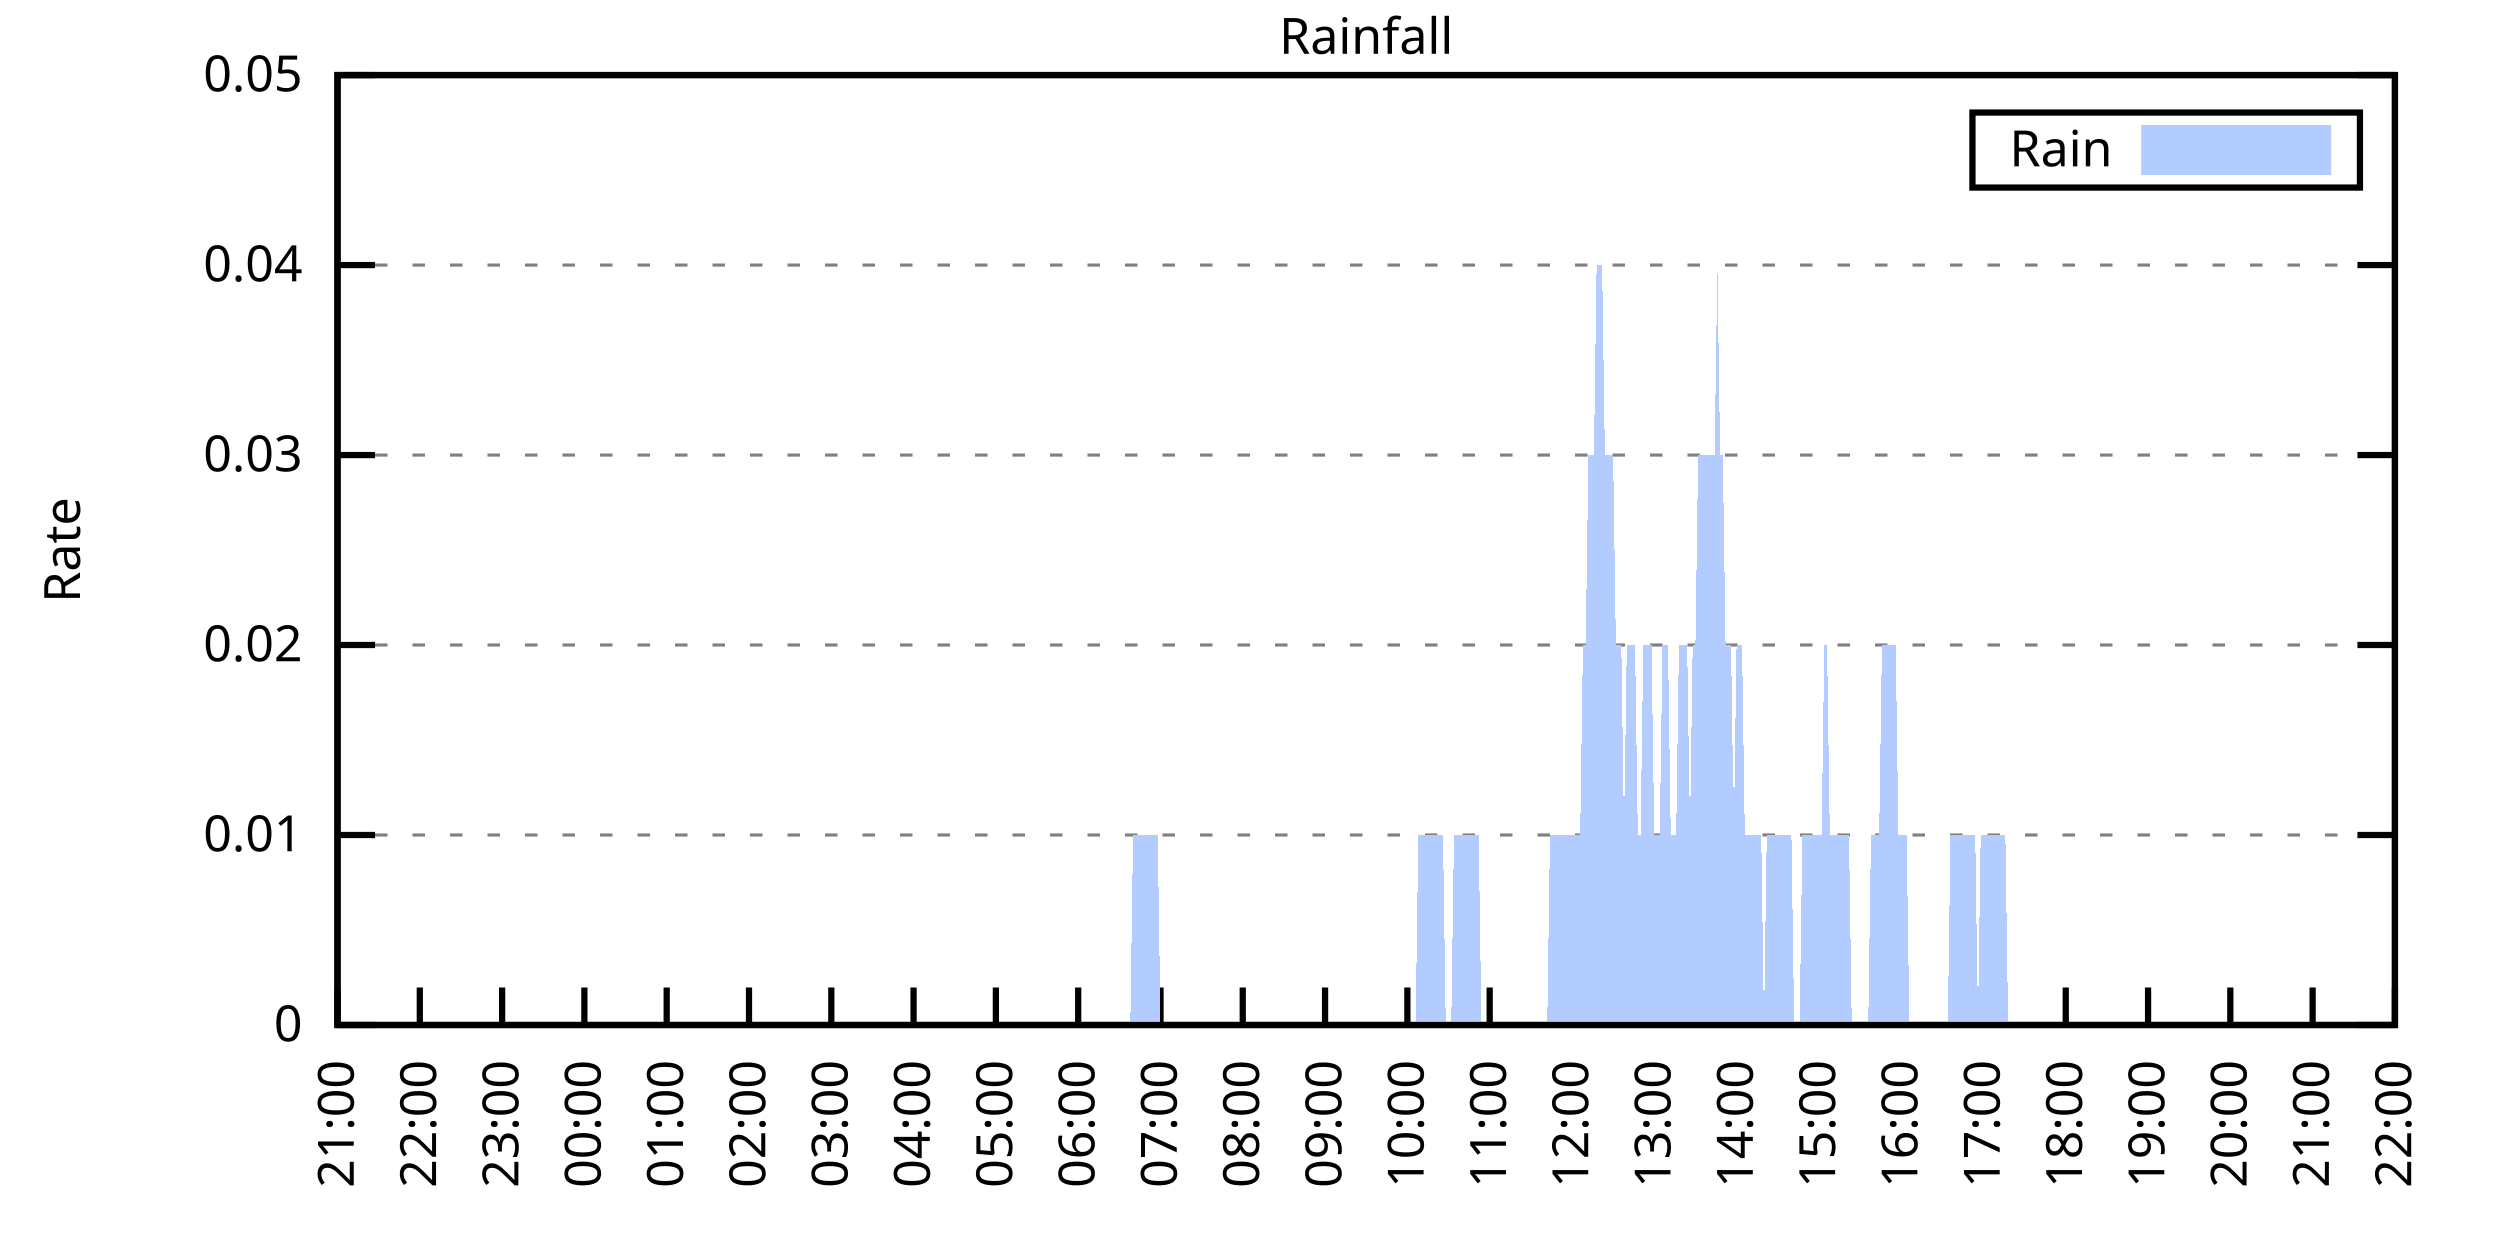
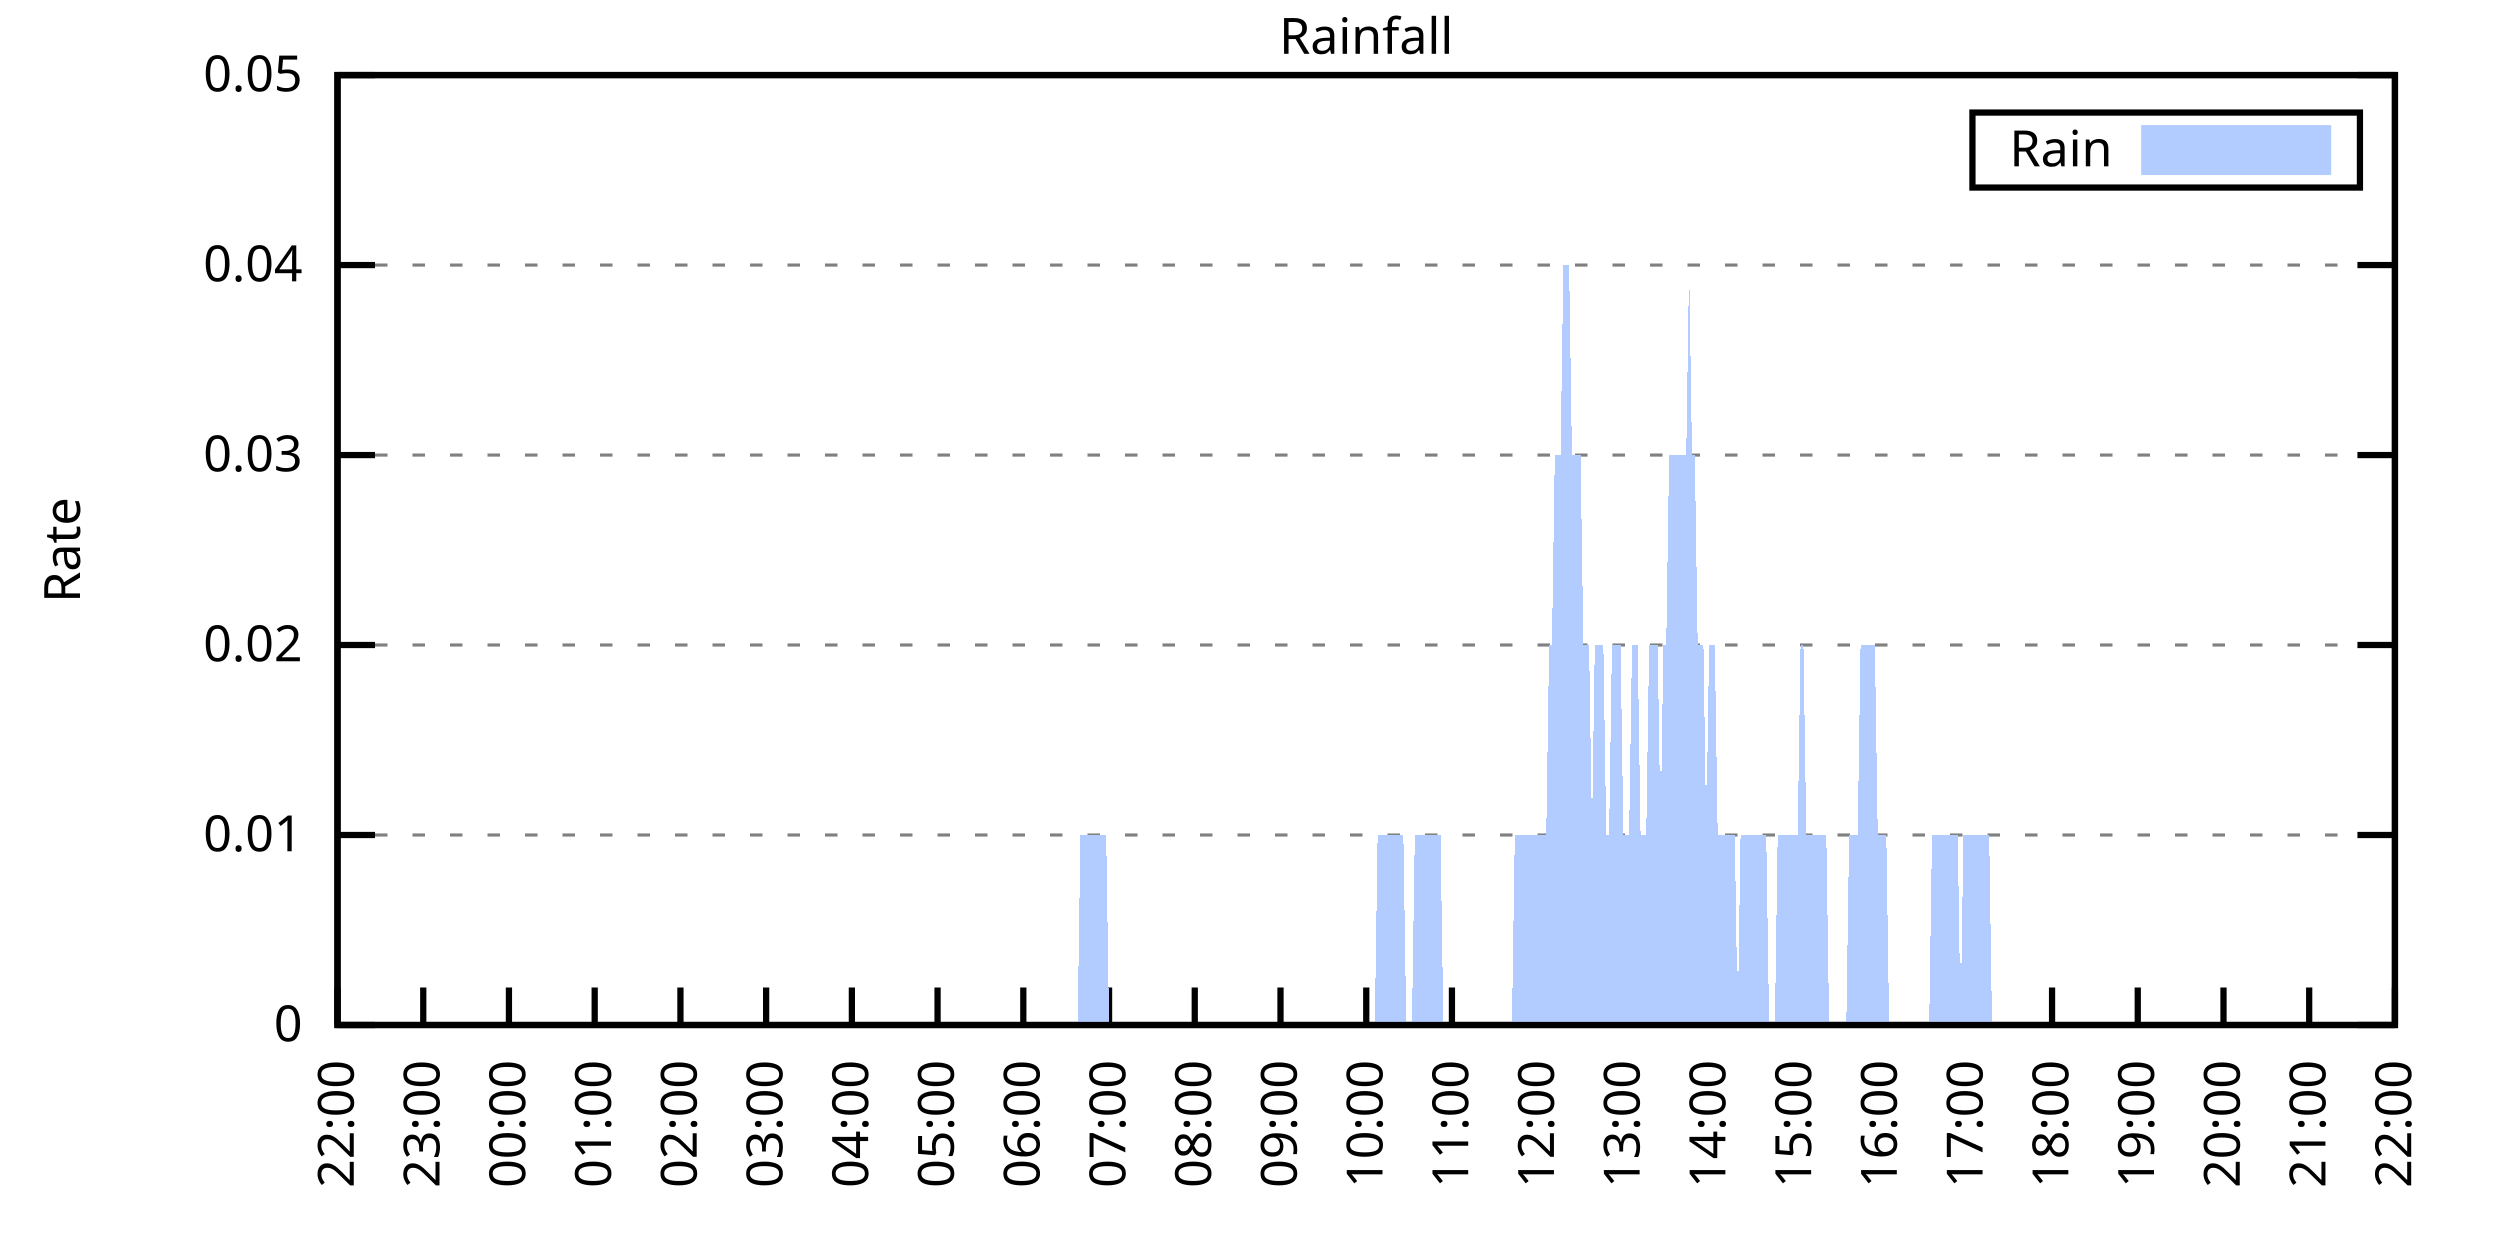
<svg xmlns="http://www.w3.org/2000/svg" xmlns:xlink="http://www.w3.org/1999/xlink" width="400" height="200" viewBox="0 0 400 200">
  <g id="gnuplot_canvas">
    <rect x="0" y="0" width="400" height="200" fill="none" />
    <defs>
      <circle id="gpDot" r="0.5" stroke-width="0.5" stroke="currentColor" />
      <path id="gpPt0" stroke-width="0.333" stroke="currentColor" d="M-1,0 h2 M0,-1 v2" />
      <path id="gpPt1" stroke-width="0.333" stroke="currentColor" d="M-1,-1 L1,1 M1,-1 L-1,1" />
      <path id="gpPt2" stroke-width="0.333" stroke="currentColor" d="M-1,0 L1,0 M0,-1 L0,1 M-1,-1 L1,1 M-1,1 L1,-1" />
      <rect id="gpPt3" stroke-width="0.333" stroke="currentColor" x="-1" y="-1" width="2" height="2" />
      <rect id="gpPt4" stroke-width="0.333" stroke="currentColor" fill="currentColor" x="-1" y="-1" width="2" height="2" />
      <circle id="gpPt5" stroke-width="0.333" stroke="currentColor" cx="0" cy="0" r="1" />
      <use xlink:href="#gpPt5" id="gpPt6" fill="currentColor" stroke="none" />
      <path id="gpPt7" stroke-width="0.333" stroke="currentColor" d="M0,-1.33 L-1.33,0.67 L1.33,0.67 z" />
      <use xlink:href="#gpPt7" id="gpPt8" fill="currentColor" stroke="none" />
      <use xlink:href="#gpPt7" id="gpPt9" stroke="currentColor" transform="rotate(180)" />
      <use xlink:href="#gpPt9" id="gpPt10" fill="currentColor" stroke="none" />
      <use xlink:href="#gpPt3" id="gpPt11" stroke="currentColor" transform="rotate(45)" />
      <use xlink:href="#gpPt11" id="gpPt12" fill="currentColor" stroke="none" />
      <path id="gpPt13" stroke-width="0.333" stroke="currentColor" d="M0,1.330 L1.265,0.411 L0.782,-1.067 L-0.782,-1.076 L-1.265,0.411 z" />
      <use xlink:href="#gpPt13" id="gpPt14" fill="currentColor" stroke="none" />
      <filter id="textbox" filterUnits="objectBoundingBox" x="0" y="0" height="1" width="1">
        <feFlood flood-color="white" flood-opacity="1" result="bgnd" />
        <feComposite in="SourceGraphic" in2="bgnd" operator="atop" />
      </filter>
      <filter id="greybox" filterUnits="objectBoundingBox" x="0" y="0" height="1" width="1">
        <feFlood flood-color="lightgrey" flood-opacity="1" result="grey" />
        <feComposite in="SourceGraphic" in2="grey" operator="atop" />
      </filter>
    </defs>
    <g fill="none" color="white" stroke="currentColor" stroke-width="1.00" stroke-linecap="butt" stroke-linejoin="miter">
</g>
    <g fill="none" color="black" stroke="currentColor" stroke-width="1.00" stroke-linecap="butt" stroke-linejoin="miter">
      <g stroke="none" shape-rendering="crispEdges">
        <polygon fill="rgb(255, 255, 255)" points="54.00,164.00 383.18,164.00 383.18,12.02 54.00,12.02 " />
      </g>
    </g>
    <g fill="none" color="black" stroke="currentColor" stroke-width="1.00" stroke-linecap="butt" stroke-linejoin="miter">
</g>
    <g fill="none" color="black" stroke="black" stroke-width="0.50" stroke-linecap="butt" stroke-linejoin="miter">
</g>
    <g fill="none" color="gray" stroke="currentColor" stroke-width="0.50" stroke-linecap="butt" stroke-linejoin="miter">
      <path stroke="gray" stroke-dasharray="2,4" class="gridline" d="M54.00,164.00 L383.19,164.00  " />
    </g>
    <g fill="none" color="gray" stroke="gray" stroke-width="1.00" stroke-linecap="butt" stroke-linejoin="miter">
</g>
    <g fill="none" color="black" stroke="currentColor" stroke-width="1.00" stroke-linecap="butt" stroke-linejoin="miter">
      <path stroke="black" d="M54.00,164.00 L60.00,164.00 M383.19,164.00 L377.19,164.00  " />
      <g transform="translate(48.40,166.60)" stroke="none" fill="black" font-family="Sans" font-size="8.00" text-anchor="end">
        <text>
          <tspan font-family="Sans"> 0</tspan>
        </text>
      </g>
    </g>
    <g fill="none" color="black" stroke="currentColor" stroke-width="1.00" stroke-linecap="butt" stroke-linejoin="miter">
</g>
    <g fill="none" color="black" stroke="black" stroke-width="0.50" stroke-linecap="butt" stroke-linejoin="miter">
</g>
    <g fill="none" color="gray" stroke="currentColor" stroke-width="0.50" stroke-linecap="butt" stroke-linejoin="miter">
      <path stroke="gray" stroke-dasharray="2,4" class="gridline" d="M54.00,133.60 L383.19,133.60  " />
    </g>
    <g fill="none" color="gray" stroke="gray" stroke-width="1.00" stroke-linecap="butt" stroke-linejoin="miter">
</g>
    <g fill="none" color="black" stroke="currentColor" stroke-width="1.00" stroke-linecap="butt" stroke-linejoin="miter">
      <path stroke="black" d="M54.00,133.60 L60.00,133.60 M383.19,133.60 L377.19,133.60  " />
      <g transform="translate(48.40,136.20)" stroke="none" fill="black" font-family="Sans" font-size="8.00" text-anchor="end">
        <text>
          <tspan font-family="Sans"> 0.01</tspan>
        </text>
      </g>
    </g>
    <g fill="none" color="black" stroke="currentColor" stroke-width="1.00" stroke-linecap="butt" stroke-linejoin="miter">
</g>
    <g fill="none" color="black" stroke="black" stroke-width="0.50" stroke-linecap="butt" stroke-linejoin="miter">
</g>
    <g fill="none" color="gray" stroke="currentColor" stroke-width="0.50" stroke-linecap="butt" stroke-linejoin="miter">
      <path stroke="gray" stroke-dasharray="2,4" class="gridline" d="M54.00,103.20 L383.19,103.20  " />
    </g>
    <g fill="none" color="gray" stroke="gray" stroke-width="1.00" stroke-linecap="butt" stroke-linejoin="miter">
</g>
    <g fill="none" color="black" stroke="currentColor" stroke-width="1.00" stroke-linecap="butt" stroke-linejoin="miter">
      <path stroke="black" d="M54.00,103.20 L60.00,103.20 M383.19,103.20 L377.19,103.20  " />
      <g transform="translate(48.40,105.80)" stroke="none" fill="black" font-family="Sans" font-size="8.00" text-anchor="end">
        <text>
          <tspan font-family="Sans"> 0.02</tspan>
        </text>
      </g>
    </g>
    <g fill="none" color="black" stroke="currentColor" stroke-width="1.00" stroke-linecap="butt" stroke-linejoin="miter">
</g>
    <g fill="none" color="black" stroke="black" stroke-width="0.50" stroke-linecap="butt" stroke-linejoin="miter">
</g>
    <g fill="none" color="gray" stroke="currentColor" stroke-width="0.50" stroke-linecap="butt" stroke-linejoin="miter">
      <path stroke="gray" stroke-dasharray="2,4" class="gridline" d="M54.00,72.81 L383.19,72.81  " />
    </g>
    <g fill="none" color="gray" stroke="gray" stroke-width="1.00" stroke-linecap="butt" stroke-linejoin="miter">
</g>
    <g fill="none" color="black" stroke="currentColor" stroke-width="1.00" stroke-linecap="butt" stroke-linejoin="miter">
      <path stroke="black" d="M54.00,72.81 L60.00,72.81 M383.19,72.81 L377.19,72.81  " />
      <g transform="translate(48.40,75.41)" stroke="none" fill="black" font-family="Sans" font-size="8.00" text-anchor="end">
        <text>
          <tspan font-family="Sans"> 0.03</tspan>
        </text>
      </g>
    </g>
    <g fill="none" color="black" stroke="currentColor" stroke-width="1.00" stroke-linecap="butt" stroke-linejoin="miter">
</g>
    <g fill="none" color="black" stroke="black" stroke-width="0.50" stroke-linecap="butt" stroke-linejoin="miter">
</g>
    <g fill="none" color="gray" stroke="currentColor" stroke-width="0.50" stroke-linecap="butt" stroke-linejoin="miter">
      <path stroke="gray" stroke-dasharray="2,4" class="gridline" d="M54.00,42.41 L383.19,42.41  " />
    </g>
    <g fill="none" color="gray" stroke="gray" stroke-width="1.00" stroke-linecap="butt" stroke-linejoin="miter">
</g>
    <g fill="none" color="black" stroke="currentColor" stroke-width="1.00" stroke-linecap="butt" stroke-linejoin="miter">
      <path stroke="black" d="M54.00,42.41 L60.00,42.41 M383.19,42.41 L377.19,42.41  " />
      <g transform="translate(48.40,45.01)" stroke="none" fill="black" font-family="Sans" font-size="8.00" text-anchor="end">
        <text>
          <tspan font-family="Sans"> 0.04</tspan>
        </text>
      </g>
    </g>
    <g fill="none" color="black" stroke="currentColor" stroke-width="1.00" stroke-linecap="butt" stroke-linejoin="miter">
</g>
    <g fill="none" color="black" stroke="black" stroke-width="0.50" stroke-linecap="butt" stroke-linejoin="miter">
</g>
    <g fill="none" color="gray" stroke="currentColor" stroke-width="0.50" stroke-linecap="butt" stroke-linejoin="miter">
      <path stroke="gray" stroke-dasharray="2,4" class="gridline" d="M54.00,12.01 L383.19,12.01  " />
    </g>
    <g fill="none" color="gray" stroke="gray" stroke-width="1.00" stroke-linecap="butt" stroke-linejoin="miter">
</g>
    <g fill="none" color="black" stroke="currentColor" stroke-width="1.00" stroke-linecap="butt" stroke-linejoin="miter">
      <path stroke="black" d="M54.00,12.01 L60.00,12.01 M383.19,12.01 L377.19,12.01  " />
      <g transform="translate(48.40,14.61)" stroke="none" fill="black" font-family="Sans" font-size="8.00" text-anchor="end">
        <text>
          <tspan font-family="Sans"> 0.05</tspan>
        </text>
      </g>
    </g>
    <g fill="none" color="black" stroke="currentColor" stroke-width="1.00" stroke-linecap="butt" stroke-linejoin="miter">
      <path stroke="black" d="M54.00,164.00 L54.00,158.00  " />
      <g transform="translate(56.60,169.60) rotate(270.00)" stroke="none" fill="black" font-family="Sans" font-size="8.00" text-anchor="end">
        <text>
-           <tspan font-family="Sans">21:00</tspan>
-         </text>
-       </g>
-     </g>
-     <g fill="none" color="black" stroke="currentColor" stroke-width="1.00" stroke-linecap="butt" stroke-linejoin="miter">
-       <path stroke="black" d="M67.17,164.00 L67.17,158.00  " />
-       <g transform="translate(69.77,169.60) rotate(270.00)" stroke="none" fill="black" font-family="Sans" font-size="8.00" text-anchor="end">
-         <text>
          <tspan font-family="Sans">22:00</tspan>
        </text>
      </g>
    </g>
    <g fill="none" color="black" stroke="currentColor" stroke-width="1.00" stroke-linecap="butt" stroke-linejoin="miter">
-       <path stroke="black" d="M80.34,164.00 L80.34,158.00  " />
-       <g transform="translate(82.94,169.60) rotate(270.00)" stroke="none" fill="black" font-family="Sans" font-size="8.00" text-anchor="end">
+       <path stroke="black" d="M67.72,164.00 L67.72,158.00  " />
+       <g transform="translate(70.32,169.60) rotate(270.00)" stroke="none" fill="black" font-family="Sans" font-size="8.00" text-anchor="end">
        <text>
          <tspan font-family="Sans">23:00</tspan>
        </text>
      </g>
    </g>
    <g fill="none" color="black" stroke="currentColor" stroke-width="1.00" stroke-linecap="butt" stroke-linejoin="miter">
-       <path stroke="black" d="M93.50,164.00 L93.50,158.00  " />
-       <g transform="translate(96.10,169.60) rotate(270.00)" stroke="none" fill="black" font-family="Sans" font-size="8.00" text-anchor="end">
+       <path stroke="black" d="M81.43,164.00 L81.43,158.00  " />
+       <g transform="translate(84.03,169.60) rotate(270.00)" stroke="none" fill="black" font-family="Sans" font-size="8.00" text-anchor="end">
        <text>
          <tspan font-family="Sans">00:00</tspan>
        </text>
      </g>
    </g>
    <g fill="none" color="black" stroke="currentColor" stroke-width="1.00" stroke-linecap="butt" stroke-linejoin="miter">
-       <path stroke="black" d="M106.67,164.00 L106.67,158.00  " />
-       <g transform="translate(109.27,169.60) rotate(270.00)" stroke="none" fill="black" font-family="Sans" font-size="8.00" text-anchor="end">
+       <path stroke="black" d="M95.15,164.00 L95.15,158.00  " />
+       <g transform="translate(97.75,169.60) rotate(270.00)" stroke="none" fill="black" font-family="Sans" font-size="8.00" text-anchor="end">
        <text>
          <tspan font-family="Sans">01:00</tspan>
        </text>
      </g>
    </g>
    <g fill="none" color="black" stroke="currentColor" stroke-width="1.00" stroke-linecap="butt" stroke-linejoin="miter">
-       <path stroke="black" d="M119.84,164.00 L119.84,158.00  " />
-       <g transform="translate(122.44,169.60) rotate(270.00)" stroke="none" fill="black" font-family="Sans" font-size="8.00" text-anchor="end">
+       <path stroke="black" d="M108.87,164.00 L108.87,158.00  " />
+       <g transform="translate(111.47,169.60) rotate(270.00)" stroke="none" fill="black" font-family="Sans" font-size="8.00" text-anchor="end">
        <text>
          <tspan font-family="Sans">02:00</tspan>
        </text>
      </g>
    </g>
    <g fill="none" color="black" stroke="currentColor" stroke-width="1.00" stroke-linecap="butt" stroke-linejoin="miter">
-       <path stroke="black" d="M133.01,164.00 L133.01,158.00  " />
-       <g transform="translate(135.61,169.60) rotate(270.00)" stroke="none" fill="black" font-family="Sans" font-size="8.00" text-anchor="end">
+       <path stroke="black" d="M122.58,164.00 L122.58,158.00  " />
+       <g transform="translate(125.18,169.60) rotate(270.00)" stroke="none" fill="black" font-family="Sans" font-size="8.00" text-anchor="end">
        <text>
          <tspan font-family="Sans">03:00</tspan>
        </text>
      </g>
    </g>
    <g fill="none" color="black" stroke="currentColor" stroke-width="1.00" stroke-linecap="butt" stroke-linejoin="miter">
-       <path stroke="black" d="M146.17,164.00 L146.17,158.00  " />
-       <g transform="translate(148.77,169.60) rotate(270.00)" stroke="none" fill="black" font-family="Sans" font-size="8.00" text-anchor="end">
+       <path stroke="black" d="M136.30,164.00 L136.30,158.00  " />
+       <g transform="translate(138.90,169.60) rotate(270.00)" stroke="none" fill="black" font-family="Sans" font-size="8.00" text-anchor="end">
        <text>
          <tspan font-family="Sans">04:00</tspan>
        </text>
      </g>
    </g>
    <g fill="none" color="black" stroke="currentColor" stroke-width="1.00" stroke-linecap="butt" stroke-linejoin="miter">
-       <path stroke="black" d="M159.34,164.00 L159.34,158.00  " />
-       <g transform="translate(161.94,169.60) rotate(270.00)" stroke="none" fill="black" font-family="Sans" font-size="8.00" text-anchor="end">
+       <path stroke="black" d="M150.01,164.00 L150.01,158.00  " />
+       <g transform="translate(152.61,169.60) rotate(270.00)" stroke="none" fill="black" font-family="Sans" font-size="8.00" text-anchor="end">
        <text>
          <tspan font-family="Sans">05:00</tspan>
        </text>
      </g>
    </g>
    <g fill="none" color="black" stroke="currentColor" stroke-width="1.00" stroke-linecap="butt" stroke-linejoin="miter">
-       <path stroke="black" d="M172.51,164.00 L172.51,158.00  " />
-       <g transform="translate(175.11,169.60) rotate(270.00)" stroke="none" fill="black" font-family="Sans" font-size="8.00" text-anchor="end">
+       <path stroke="black" d="M163.73,164.00 L163.73,158.00  " />
+       <g transform="translate(166.33,169.60) rotate(270.00)" stroke="none" fill="black" font-family="Sans" font-size="8.00" text-anchor="end">
        <text>
          <tspan font-family="Sans">06:00</tspan>
        </text>
      </g>
    </g>
    <g fill="none" color="black" stroke="currentColor" stroke-width="1.00" stroke-linecap="butt" stroke-linejoin="miter">
-       <path stroke="black" d="M185.68,164.00 L185.68,158.00  " />
-       <g transform="translate(188.28,169.60) rotate(270.00)" stroke="none" fill="black" font-family="Sans" font-size="8.00" text-anchor="end">
+       <path stroke="black" d="M177.45,164.00 L177.45,158.00  " />
+       <g transform="translate(180.05,169.60) rotate(270.00)" stroke="none" fill="black" font-family="Sans" font-size="8.00" text-anchor="end">
        <text>
          <tspan font-family="Sans">07:00</tspan>
        </text>
      </g>
    </g>
    <g fill="none" color="black" stroke="currentColor" stroke-width="1.00" stroke-linecap="butt" stroke-linejoin="miter">
-       <path stroke="black" d="M198.84,164.00 L198.84,158.00  " />
-       <g transform="translate(201.44,169.60) rotate(270.00)" stroke="none" fill="black" font-family="Sans" font-size="8.00" text-anchor="end">
+       <path stroke="black" d="M191.16,164.00 L191.16,158.00  " />
+       <g transform="translate(193.76,169.60) rotate(270.00)" stroke="none" fill="black" font-family="Sans" font-size="8.00" text-anchor="end">
        <text>
          <tspan font-family="Sans">08:00</tspan>
        </text>
      </g>
    </g>
    <g fill="none" color="black" stroke="currentColor" stroke-width="1.00" stroke-linecap="butt" stroke-linejoin="miter">
-       <path stroke="black" d="M212.01,164.00 L212.01,158.00  " />
-       <g transform="translate(214.61,169.60) rotate(270.00)" stroke="none" fill="black" font-family="Sans" font-size="8.00" text-anchor="end">
+       <path stroke="black" d="M204.88,164.00 L204.88,158.00  " />
+       <g transform="translate(207.48,169.60) rotate(270.00)" stroke="none" fill="black" font-family="Sans" font-size="8.00" text-anchor="end">
        <text>
          <tspan font-family="Sans">09:00</tspan>
        </text>
      </g>
    </g>
    <g fill="none" color="black" stroke="currentColor" stroke-width="1.00" stroke-linecap="butt" stroke-linejoin="miter">
-       <path stroke="black" d="M225.18,164.00 L225.18,158.00  " />
-       <g transform="translate(227.78,169.60) rotate(270.00)" stroke="none" fill="black" font-family="Sans" font-size="8.00" text-anchor="end">
+       <path stroke="black" d="M218.60,164.00 L218.60,158.00  " />
+       <g transform="translate(221.20,169.60) rotate(270.00)" stroke="none" fill="black" font-family="Sans" font-size="8.00" text-anchor="end">
        <text>
          <tspan font-family="Sans">10:00</tspan>
        </text>
      </g>
    </g>
    <g fill="none" color="black" stroke="currentColor" stroke-width="1.00" stroke-linecap="butt" stroke-linejoin="miter">
-       <path stroke="black" d="M238.35,164.00 L238.35,158.00  " />
-       <g transform="translate(240.95,169.60) rotate(270.00)" stroke="none" fill="black" font-family="Sans" font-size="8.00" text-anchor="end">
+       <path stroke="black" d="M232.31,164.00 L232.31,158.00  " />
+       <g transform="translate(234.91,169.60) rotate(270.00)" stroke="none" fill="black" font-family="Sans" font-size="8.00" text-anchor="end">
        <text>
          <tspan font-family="Sans">11:00</tspan>
        </text>
      </g>
    </g>
    <g fill="none" color="black" stroke="currentColor" stroke-width="1.00" stroke-linecap="butt" stroke-linejoin="miter">
-       <path stroke="black" d="M251.51,164.00 L251.51,158.00  " />
-       <g transform="translate(254.11,169.60) rotate(270.00)" stroke="none" fill="black" font-family="Sans" font-size="8.00" text-anchor="end">
+       <path stroke="black" d="M246.03,164.00 L246.03,158.00  " />
+       <g transform="translate(248.63,169.60) rotate(270.00)" stroke="none" fill="black" font-family="Sans" font-size="8.00" text-anchor="end">
        <text>
          <tspan font-family="Sans">12:00</tspan>
        </text>
      </g>
    </g>
    <g fill="none" color="black" stroke="currentColor" stroke-width="1.00" stroke-linecap="butt" stroke-linejoin="miter">
-       <path stroke="black" d="M264.68,164.00 L264.68,158.00  " />
-       <g transform="translate(267.28,169.60) rotate(270.00)" stroke="none" fill="black" font-family="Sans" font-size="8.00" text-anchor="end">
+       <path stroke="black" d="M259.74,164.00 L259.74,158.00  " />
+       <g transform="translate(262.34,169.60) rotate(270.00)" stroke="none" fill="black" font-family="Sans" font-size="8.00" text-anchor="end">
        <text>
          <tspan font-family="Sans">13:00</tspan>
        </text>
      </g>
    </g>
    <g fill="none" color="black" stroke="currentColor" stroke-width="1.00" stroke-linecap="butt" stroke-linejoin="miter">
-       <path stroke="black" d="M277.85,164.00 L277.85,158.00  " />
-       <g transform="translate(280.45,169.60) rotate(270.00)" stroke="none" fill="black" font-family="Sans" font-size="8.00" text-anchor="end">
+       <path stroke="black" d="M273.46,164.00 L273.46,158.00  " />
+       <g transform="translate(276.06,169.60) rotate(270.00)" stroke="none" fill="black" font-family="Sans" font-size="8.00" text-anchor="end">
        <text>
          <tspan font-family="Sans">14:00</tspan>
        </text>
      </g>
    </g>
    <g fill="none" color="black" stroke="currentColor" stroke-width="1.00" stroke-linecap="butt" stroke-linejoin="miter">
-       <path stroke="black" d="M291.02,164.00 L291.02,158.00  " />
-       <g transform="translate(293.62,169.60) rotate(270.00)" stroke="none" fill="black" font-family="Sans" font-size="8.00" text-anchor="end">
+       <path stroke="black" d="M287.18,164.00 L287.18,158.00  " />
+       <g transform="translate(289.78,169.60) rotate(270.00)" stroke="none" fill="black" font-family="Sans" font-size="8.00" text-anchor="end">
        <text>
          <tspan font-family="Sans">15:00</tspan>
        </text>
      </g>
    </g>
    <g fill="none" color="black" stroke="currentColor" stroke-width="1.00" stroke-linecap="butt" stroke-linejoin="miter">
-       <path stroke="black" d="M304.18,164.00 L304.18,158.00  " />
-       <g transform="translate(306.78,169.60) rotate(270.00)" stroke="none" fill="black" font-family="Sans" font-size="8.00" text-anchor="end">
+       <path stroke="black" d="M300.89,164.00 L300.89,158.00  " />
+       <g transform="translate(303.49,169.60) rotate(270.00)" stroke="none" fill="black" font-family="Sans" font-size="8.00" text-anchor="end">
        <text>
          <tspan font-family="Sans">16:00</tspan>
        </text>
      </g>
    </g>
    <g fill="none" color="black" stroke="currentColor" stroke-width="1.00" stroke-linecap="butt" stroke-linejoin="miter">
-       <path stroke="black" d="M317.35,164.00 L317.35,158.00  " />
-       <g transform="translate(319.95,169.60) rotate(270.00)" stroke="none" fill="black" font-family="Sans" font-size="8.00" text-anchor="end">
+       <path stroke="black" d="M314.61,164.00 L314.61,158.00  " />
+       <g transform="translate(317.21,169.60) rotate(270.00)" stroke="none" fill="black" font-family="Sans" font-size="8.00" text-anchor="end">
        <text>
          <tspan font-family="Sans">17:00</tspan>
        </text>
      </g>
    </g>
    <g fill="none" color="black" stroke="currentColor" stroke-width="1.00" stroke-linecap="butt" stroke-linejoin="miter">
-       <path stroke="black" d="M330.52,164.00 L330.52,158.00  " />
-       <g transform="translate(333.12,169.60) rotate(270.00)" stroke="none" fill="black" font-family="Sans" font-size="8.00" text-anchor="end">
+       <path stroke="black" d="M328.33,164.00 L328.33,158.00  " />
+       <g transform="translate(330.93,169.60) rotate(270.00)" stroke="none" fill="black" font-family="Sans" font-size="8.00" text-anchor="end">
        <text>
          <tspan font-family="Sans">18:00</tspan>
        </text>
      </g>
    </g>
    <g fill="none" color="black" stroke="currentColor" stroke-width="1.00" stroke-linecap="butt" stroke-linejoin="miter">
-       <path stroke="black" d="M343.69,164.00 L343.69,158.00  " />
-       <g transform="translate(346.29,169.60) rotate(270.00)" stroke="none" fill="black" font-family="Sans" font-size="8.00" text-anchor="end">
+       <path stroke="black" d="M342.04,164.00 L342.04,158.00  " />
+       <g transform="translate(344.64,169.60) rotate(270.00)" stroke="none" fill="black" font-family="Sans" font-size="8.00" text-anchor="end">
        <text>
          <tspan font-family="Sans">19:00</tspan>
        </text>
      </g>
    </g>
    <g fill="none" color="black" stroke="currentColor" stroke-width="1.00" stroke-linecap="butt" stroke-linejoin="miter">
-       <path stroke="black" d="M356.85,164.00 L356.85,158.00  " />
-       <g transform="translate(359.45,169.60) rotate(270.00)" stroke="none" fill="black" font-family="Sans" font-size="8.00" text-anchor="end">
+       <path stroke="black" d="M355.76,164.00 L355.76,158.00  " />
+       <g transform="translate(358.36,169.60) rotate(270.00)" stroke="none" fill="black" font-family="Sans" font-size="8.00" text-anchor="end">
        <text>
          <tspan font-family="Sans">20:00</tspan>
        </text>
      </g>
    </g>
    <g fill="none" color="black" stroke="currentColor" stroke-width="1.00" stroke-linecap="butt" stroke-linejoin="miter">
-       <path stroke="black" d="M370.02,164.00 L370.02,158.00  " />
-       <g transform="translate(372.62,169.60) rotate(270.00)" stroke="none" fill="black" font-family="Sans" font-size="8.00" text-anchor="end">
+       <path stroke="black" d="M369.47,164.00 L369.47,158.00  " />
+       <g transform="translate(372.07,169.60) rotate(270.00)" stroke="none" fill="black" font-family="Sans" font-size="8.00" text-anchor="end">
        <text>
          <tspan font-family="Sans">21:00</tspan>
        </text>
      </g>
    </g>
    <g fill="none" color="black" stroke="currentColor" stroke-width="1.00" stroke-linecap="butt" stroke-linejoin="miter">
      <path stroke="black" d="M383.19,164.00 L383.19,158.00  " />
      <g transform="translate(385.79,169.60) rotate(270.00)" stroke="none" fill="black" font-family="Sans" font-size="8.00" text-anchor="end">
        <text>
          <tspan font-family="Sans">22:00</tspan>
        </text>
      </g>
    </g>
    <g fill="none" color="black" stroke="currentColor" stroke-width="1.00" stroke-linecap="butt" stroke-linejoin="miter">
</g>
    <g fill="none" color="black" stroke="currentColor" stroke-width="1.00" stroke-linecap="butt" stroke-linejoin="miter">
      <path stroke="black" d="M54.00,12.01 L54.00,164.00 L383.19,164.00 L383.19,12.01 L54.00,12.01 Z  " />
    </g>
    <g fill="none" color="black" stroke="currentColor" stroke-width="1.00" stroke-linecap="butt" stroke-linejoin="miter">
</g>
    <g fill="none" color="black" stroke="currentColor" stroke-width="1.00" stroke-linecap="butt" stroke-linejoin="miter">
      <path stroke="black" d="M315.59,30.01 L315.59,18.01 L377.59,18.01 L377.59,30.01 L315.59,30.01 Z  " />
    </g>
    <g id="Rainfall_plot_1">
      <g fill="none" color="white" stroke="black" stroke-width="2.00" stroke-linecap="butt" stroke-linejoin="miter">
</g>
      <g fill="none" color="black" stroke="currentColor" stroke-width="2.00" stroke-linecap="butt" stroke-linejoin="miter">
        <g transform="translate(337.99,26.61)" stroke="none" fill="black" font-family="Sans" font-size="8.00" text-anchor="end">
          <text>
            <tspan font-family="Sans">Rain</tspan>
          </text>
        </g>
      </g>
      <g fill="none" color="black" stroke="currentColor" stroke-width="2.00" stroke-linecap="butt" stroke-linejoin="miter">
        <g stroke="none" shape-rendering="crispEdges">
          <polygon fill="rgb(178, 204, 255)" points="343.59,27.01 371.99,27.01 371.99,21.01 343.59,21.01 " />
        </g>
        <path stroke="rgb(178, 204, 255)" d="M343.59,27.01 L371.99,27.01 L371.99,21.01 L343.59,21.01 L343.59,27.01 Z  " />
      </g>
      <g fill="none" color="black" stroke="currentColor" stroke-width="2.00" stroke-linecap="butt" stroke-linejoin="miter">
        <g stroke="none" shape-rendering="crispEdges">
-           <polygon fill="rgb(178, 204, 255)" points="64.10,164.00 64.53,164.00 64.97,164.00 65.41,164.00 65.85,164.00 66.29,164.00 66.73,164.00 67.17,164.00 67.61,164.00 68.05,164.00 68.48,164.00 68.92,164.00 69.36,164.00 69.80,164.00 70.24,164.00 70.68,164.00 71.12,164.00 71.56,164.00 72.00,164.00 72.43,164.00 72.87,164.00 73.31,164.00 73.75,164.00 74.19,164.00 74.63,164.00 75.07,164.00 75.51,164.00 75.95,164.00 76.38,164.00 76.82,164.00 77.26,164.00 77.70,164.00 78.14,164.00 78.58,164.00 79.02,164.00 79.46,164.00 79.90,164.00 80.34,164.00 80.77,164.00 81.21,164.00 81.65,164.00 82.09,164.00 82.53,164.00 82.97,164.00 83.41,164.00 83.85,164.00 84.29,164.00 84.72,164.00 85.16,164.00 85.60,164.00 86.04,164.00 86.48,164.00 86.92,164.00 87.36,164.00 87.80,164.00 88.24,164.00 88.67,164.00 89.11,164.00 89.55,164.00 89.99,164.00 90.43,164.00 90.87,164.00 91.31,164.00 91.75,164.00 92.19,164.00 92.62,164.00 93.06,164.00 93.50,164.00 93.94,164.00 94.38,164.00 94.82,164.00 95.26,164.00 95.70,164.00 96.14,164.00 96.58,164.00 97.01,164.00 97.45,164.00 97.89,164.00 98.33,164.00 98.77,164.00 99.21,164.00 99.65,164.00 100.09,164.00 100.53,164.00 100.96,164.00 101.40,164.00 101.84,164.00 102.28,164.00 102.72,164.00 103.16,164.00 103.60,164.00 104.04,164.00 104.48,164.00 104.91,164.00 105.35,164.00 105.79,164.00 106.23,164.00 106.67,164.00 107.11,164.00 107.55,164.00 107.99,164.00 108.43,164.00 108.87,164.00 109.30,164.00 109.74,164.00 110.18,164.00 110.62,164.00 111.06,164.00 111.50,164.00 111.94,164.00 112.38,164.00 112.82,164.00 113.25,164.00 113.69,164.00 114.13,164.00 114.57,164.00 115.01,164.00 115.45,164.00 115.89,164.00 116.33,164.00 116.77,164.00 117.20,164.00 117.64,164.00 118.08,164.00 118.52,164.00 118.96,164.00 119.40,164.00 119.84,164.00 120.28,164.00 120.72,164.00 121.15,164.00 121.59,164.00 122.03,164.00 122.47,164.00 122.91,164.00 123.35,164.00 123.79,164.00 124.23,164.00 124.67,164.00 125.11,164.00 125.54,164.00 125.98,164.00 126.42,164.00 126.86,164.00 127.30,164.00 127.74,164.00 128.18,164.00 128.62,164.00 129.06,164.00 129.49,164.00 129.93,164.00 130.37,164.00 130.81,164.00 131.25,164.00 131.69,164.00 132.13,164.00 132.57,164.00 133.01,164.00 133.44,164.00 133.88,164.00 134.32,164.00 134.76,164.00 135.20,164.00 135.64,164.00 136.08,164.00 136.52,164.00 136.96,164.00 137.39,164.00 137.83,164.00 138.27,164.00 138.71,164.00 139.15,164.00 139.59,164.00 140.03,164.00 140.47,164.00 140.91,164.00 141.35,164.00 141.78,164.00 142.22,164.00 142.66,164.00 143.10,164.00 143.54,164.00 143.98,164.00 144.42,164.00 144.86,164.00 145.30,164.00 145.73,164.00 146.17,164.00 146.61,164.00 147.05,164.00 147.49,164.00 147.93,164.00 148.37,164.00 148.81,164.00 149.25,164.00 149.68,164.00 150.12,164.00 150.56,164.00 151.00,164.00 151.44,164.00 151.88,164.00 152.32,164.00 152.76,164.00 153.20,164.00 153.63,164.00 154.07,164.00 154.51,164.00 154.95,164.00 155.39,164.00 155.83,164.00 156.27,164.00 156.71,164.00 157.15,164.00 157.59,164.00 158.02,164.00 158.46,164.00 158.90,164.00 159.34,164.00 159.78,164.00 160.22,164.00 160.66,164.00 161.10,164.00 161.54,164.00 161.97,164.00 162.41,164.00 162.85,164.00 163.29,164.00 163.73,164.00 164.17,164.00 164.61,164.00 165.05,164.00 165.49,164.00 165.92,164.00 166.36,164.00 166.80,164.00 167.24,164.00 167.68,164.00 168.12,164.00 168.56,164.00 169.00,164.00 169.44,164.00 169.87,164.00 170.31,164.00 170.75,164.00 171.19,164.00 171.63,164.00 172.07,164.00 172.51,164.00 172.95,164.00 173.39,164.00 173.83,164.00 174.26,164.00 174.70,164.00 175.14,164.00 175.58,164.00 176.02,164.00 176.46,164.00 176.90,164.00 177.34,164.00 177.78,164.00 178.21,164.00 178.65,164.00 179.09,164.00 179.53,164.00 179.97,164.00 180.41,164.00 180.85,164.00 181.29,133.60 181.73,133.60 182.16,133.60 182.60,133.60 183.04,133.60 183.48,133.60 183.92,133.60 184.36,133.60 184.80,133.60 185.24,133.60 185.68,164.00 186.11,164.00 186.55,164.00 186.99,164.00 187.43,164.00 187.87,164.00 188.31,164.00 188.75,164.00 189.19,164.00 189.63,164.00 190.07,164.00 190.50,164.00 190.94,164.00 191.38,164.00 191.82,164.00 192.26,164.00 192.70,164.00 193.14,164.00 193.58,164.00 194.02,164.00 194.45,164.00 194.89,164.00 195.33,164.00 195.77,164.00 196.21,164.00 196.65,164.00 197.09,164.00 197.53,164.00 197.97,164.00 198.40,164.00 198.84,164.00 199.28,164.00 199.72,164.00 200.16,164.00 200.60,164.00 201.04,164.00 201.48,164.00 201.92,164.00 202.35,164.00 202.79,164.00 203.23,164.00 203.67,164.00 204.11,164.00 204.55,164.00 204.99,164.00 205.43,164.00 205.87,164.00 206.31,164.00 206.74,164.00 207.18,164.00 207.62,164.00 208.06,164.00 208.50,164.00 208.94,164.00 209.38,164.00 209.82,164.00 210.26,164.00 210.69,164.00 211.13,164.00 211.57,164.00 212.01,164.00 212.45,164.00 212.89,164.00 213.33,164.00 213.77,164.00 214.21,164.00 214.64,164.00 215.08,164.00 215.52,164.00 215.96,164.00 216.40,164.00 216.84,164.00 217.28,164.00 217.72,164.00 218.16,164.00 218.60,164.00 219.03,164.00 219.47,164.00 219.91,164.00 220.35,164.00 220.79,164.00 221.23,164.00 221.67,164.00 222.11,164.00 222.55,164.00 222.98,164.00 223.42,164.00 223.86,164.00 224.30,164.00 224.74,164.00 225.18,164.00 225.62,164.00 226.06,164.00 226.50,164.00 226.93,133.60 227.37,133.60 227.81,133.60 228.25,133.60 228.69,133.60 229.13,133.60 229.57,133.60 230.01,133.60 230.45,133.60 230.88,133.60 231.32,164.00 231.76,164.00 232.20,164.00 232.64,133.60 233.08,133.60 233.52,133.60 233.96,133.60 234.40,133.60 234.84,133.60 235.27,133.60 235.71,133.60 236.15,133.60 236.59,133.60 237.03,164.00 237.47,164.00 237.91,164.00 238.35,164.00 238.79,164.00 239.22,164.00 239.66,164.00 240.10,164.00 240.54,164.00 240.98,164.00 241.42,164.00 241.86,164.00 242.30,164.00 242.74,164.00 243.17,164.00 243.61,164.00 244.05,164.00 244.49,164.00 244.93,164.00 245.37,164.00 245.81,164.00 246.25,164.00 246.69,164.00 247.12,164.00 247.56,164.00 248.00,133.60 248.44,133.60 248.88,133.60 249.32,133.60 249.76,133.60 250.20,133.60 250.64,133.60 251.08,133.60 251.51,133.60 251.95,133.60 252.39,133.60 252.83,133.60 253.27,103.20 253.71,103.20 254.15,72.81 254.59,72.81 255.03,72.81 255.46,42.41 255.90,42.41 256.34,42.41 256.78,72.81 257.22,72.81 257.66,72.81 258.10,72.81 258.54,103.20 258.98,103.20 259.41,103.20 259.85,133.60 260.29,103.20 260.73,103.20 261.17,103.20 261.61,103.20 262.05,133.60 262.49,133.60 262.93,103.20 263.36,103.20 263.80,103.20 264.24,103.20 264.68,133.60 265.12,133.60 265.56,133.60 266.00,103.20 266.44,103.20 266.88,103.20 267.32,133.60 267.75,133.60 268.19,133.60 268.63,103.20 269.07,103.20 269.51,103.20 269.95,103.20 270.39,133.60 270.83,103.20 271.27,103.20 271.70,72.81 272.14,72.81 272.58,72.81 273.02,72.81 273.46,72.81 273.90,72.81 274.34,72.81 274.78,42.41 275.22,72.81 275.65,72.81 276.09,103.20 276.53,103.20 276.97,103.20 277.41,133.60 277.85,103.20 278.29,103.20 278.73,103.20 279.17,133.60 279.60,133.60 280.04,133.60 280.48,133.60 280.92,133.60 281.36,133.60 281.80,133.60 282.24,164.00 282.68,133.60 283.12,133.60 283.56,133.60 283.99,133.60 284.43,133.60 284.87,133.60 285.31,133.60 285.75,133.60 286.19,133.60 286.63,133.60 287.07,164.00 287.51,164.00 287.94,164.00 288.38,133.60 288.82,133.60 289.26,133.60 289.70,133.60 290.14,133.60 290.58,133.60 291.02,133.60 291.46,133.60 291.89,103.20 292.33,103.20 292.77,133.60 293.21,133.60 293.65,133.60 294.09,133.60 294.53,133.60 294.97,133.60 295.41,133.60 295.84,133.60 296.28,164.00 296.72,164.00 297.16,164.00 297.60,164.00 298.04,164.00 298.48,164.00 298.92,164.00 299.36,133.60 299.80,133.60 300.23,133.60 300.67,133.60 301.11,103.20 301.55,103.20 301.99,103.20 302.43,103.20 302.87,103.20 303.31,103.20 303.75,133.60 304.18,133.60 304.62,133.60 305.06,133.60 305.50,164.00 305.94,164.00 306.38,164.00 306.82,164.00 307.26,164.00 307.70,164.00 308.13,164.00 308.57,164.00 309.01,164.00 309.45,164.00 309.89,164.00 310.33,164.00 310.77,164.00 311.21,164.00 311.65,164.00 312.08,133.60 312.52,133.60 312.96,133.60 313.40,133.60 313.84,133.60 314.28,133.60 314.72,133.60 315.16,133.60 315.60,133.60 316.04,133.60 316.47,164.00 316.91,133.60 317.35,133.60 317.79,133.60 318.23,133.60 318.67,133.60 319.11,133.60 319.55,133.60 319.99,133.60 320.42,133.60 320.86,133.60 321.30,164.00 321.74,164.00 322.18,164.00 322.62,164.00 323.06,164.00 323.50,164.00 323.94,164.00 324.37,164.00 324.81,164.00 325.25,164.00 325.69,164.00 326.13,164.00 326.57,164.00 327.01,164.00 327.45,164.00 327.89,164.00 328.33,164.00 328.76,164.00 329.20,164.00 329.64,164.00 330.08,164.00 330.52,164.00 330.96,164.00 331.40,164.00 331.84,164.00 332.28,164.00 332.71,164.00 333.15,164.00 333.59,164.00 334.03,164.00 334.47,164.00 334.91,164.00 335.35,164.00 335.79,164.00 336.23,164.00 336.66,164.00 337.10,164.00 337.54,164.00 337.98,164.00 338.42,164.00 338.86,164.00 339.30,164.00 339.74,164.00 340.18,164.00 340.61,164.00 341.05,164.00 341.49,164.00 341.93,164.00 342.37,164.00 342.81,164.00 343.25,164.00 343.69,164.00 344.13,164.00 344.57,164.00 345.00,164.00 345.44,164.00 345.88,164.00 346.32,164.00 346.76,164.00 347.20,164.00 347.64,164.00 348.08,164.00 348.52,164.00 348.95,164.00 349.39,164.00 349.83,164.00 350.27,164.00 350.71,164.00 351.15,164.00 351.59,164.00 352.03,164.00 352.47,164.00 352.90,164.00 353.34,164.00 353.78,164.00 354.22,164.00 354.66,164.00 355.10,164.00 355.54,164.00 355.98,164.00 356.42,164.00 356.85,164.00 357.29,164.00 357.73,164.00 358.17,164.00 358.61,164.00 359.05,164.00 359.49,164.00 359.93,164.00 360.37,164.00 360.81,164.00 361.24,164.00 361.68,164.00 362.12,164.00 362.56,164.00 363.00,164.00 363.44,164.00 363.88,164.00 364.32,164.00 364.76,164.00 365.19,164.00 365.63,164.00 366.07,164.00 366.51,164.00 366.95,164.00 367.39,164.00 367.83,164.00 368.27,164.00 368.71,164.00 369.14,164.00 369.58,164.00 370.02,164.00 370.46,164.00 370.90,164.00 371.34,164.00 371.78,164.00 372.22,164.00 372.66,164.00 373.09,164.00 373.53,164.00 373.97,164.00 374.41,164.00 374.85,164.00 375.29,164.00 375.73,164.00 376.17,164.00 376.61,164.00 377.05,164.00 377.48,164.00 377.92,164.00 378.36,164.00 378.80,164.00 379.24,164.00 379.68,164.00 379.68,164.00 64.10,164.00 " />
+           <polygon fill="rgb(178, 204, 255)" points="54.46,164.00 54.91,164.00 55.37,164.00 55.83,164.00 56.29,164.00 56.74,164.00 57.20,164.00 57.66,164.00 58.11,164.00 58.57,164.00 59.03,164.00 59.49,164.00 59.94,164.00 60.40,164.00 60.86,164.00 61.32,164.00 61.77,164.00 62.23,164.00 62.69,164.00 63.14,164.00 63.60,164.00 64.06,164.00 64.52,164.00 64.97,164.00 65.43,164.00 65.89,164.00 66.34,164.00 66.80,164.00 67.26,164.00 67.72,164.00 68.17,164.00 68.63,164.00 69.09,164.00 69.55,164.00 70.00,164.00 70.46,164.00 70.92,164.00 71.37,164.00 71.83,164.00 72.29,164.00 72.75,164.00 73.20,164.00 73.66,164.00 74.12,164.00 74.57,164.00 75.03,164.00 75.49,164.00 75.95,164.00 76.40,164.00 76.86,164.00 77.32,164.00 77.77,164.00 78.23,164.00 78.69,164.00 79.15,164.00 79.60,164.00 80.06,164.00 80.52,164.00 80.98,164.00 81.43,164.00 81.89,164.00 82.35,164.00 82.80,164.00 83.26,164.00 83.72,164.00 84.18,164.00 84.63,164.00 85.09,164.00 85.55,164.00 86.00,164.00 86.46,164.00 86.92,164.00 87.38,164.00 87.83,164.00 88.29,164.00 88.75,164.00 89.21,164.00 89.66,164.00 90.12,164.00 90.58,164.00 91.03,164.00 91.49,164.00 91.95,164.00 92.41,164.00 92.86,164.00 93.32,164.00 93.78,164.00 94.23,164.00 94.69,164.00 95.15,164.00 95.61,164.00 96.06,164.00 96.52,164.00 96.98,164.00 97.43,164.00 97.89,164.00 98.35,164.00 98.81,164.00 99.26,164.00 99.72,164.00 100.18,164.00 100.64,164.00 101.09,164.00 101.55,164.00 102.01,164.00 102.46,164.00 102.92,164.00 103.38,164.00 103.84,164.00 104.29,164.00 104.75,164.00 105.21,164.00 105.66,164.00 106.12,164.00 106.58,164.00 107.04,164.00 107.49,164.00 107.95,164.00 108.41,164.00 108.87,164.00 109.32,164.00 109.78,164.00 110.24,164.00 110.69,164.00 111.15,164.00 111.61,164.00 112.07,164.00 112.52,164.00 112.98,164.00 113.44,164.00 113.89,164.00 114.35,164.00 114.81,164.00 115.27,164.00 115.72,164.00 116.18,164.00 116.64,164.00 117.09,164.00 117.55,164.00 118.01,164.00 118.47,164.00 118.92,164.00 119.38,164.00 119.84,164.00 120.30,164.00 120.75,164.00 121.21,164.00 121.67,164.00 122.12,164.00 122.58,164.00 123.04,164.00 123.50,164.00 123.95,164.00 124.41,164.00 124.87,164.00 125.32,164.00 125.78,164.00 126.24,164.00 126.70,164.00 127.15,164.00 127.61,164.00 128.07,164.00 128.52,164.00 128.98,164.00 129.44,164.00 129.90,164.00 130.35,164.00 130.81,164.00 131.27,164.00 131.73,164.00 132.18,164.00 132.64,164.00 133.10,164.00 133.55,164.00 134.01,164.00 134.47,164.00 134.93,164.00 135.38,164.00 135.84,164.00 136.30,164.00 136.75,164.00 137.21,164.00 137.67,164.00 138.13,164.00 138.58,164.00 139.04,164.00 139.50,164.00 139.96,164.00 140.41,164.00 140.87,164.00 141.33,164.00 141.78,164.00 142.24,164.00 142.70,164.00 143.16,164.00 143.61,164.00 144.07,164.00 144.53,164.00 144.98,164.00 145.44,164.00 145.90,164.00 146.36,164.00 146.81,164.00 147.27,164.00 147.73,164.00 148.18,164.00 148.64,164.00 149.10,164.00 149.56,164.00 150.01,164.00 150.47,164.00 150.93,164.00 151.39,164.00 151.84,164.00 152.30,164.00 152.76,164.00 153.21,164.00 153.67,164.00 154.13,164.00 154.59,164.00 155.04,164.00 155.50,164.00 155.96,164.00 156.41,164.00 156.87,164.00 157.33,164.00 157.79,164.00 158.24,164.00 158.70,164.00 159.16,164.00 159.62,164.00 160.07,164.00 160.53,164.00 160.99,164.00 161.44,164.00 161.90,164.00 162.36,164.00 162.82,164.00 163.27,164.00 163.73,164.00 164.19,164.00 164.64,164.00 165.10,164.00 165.56,164.00 166.02,164.00 166.47,164.00 166.93,164.00 167.39,164.00 167.84,164.00 168.30,164.00 168.76,164.00 169.22,164.00 169.67,164.00 170.13,164.00 170.59,164.00 171.05,164.00 171.50,164.00 171.96,164.00 172.42,164.00 172.87,133.60 173.33,133.60 173.79,133.60 174.25,133.60 174.70,133.60 175.16,133.60 175.62,133.60 176.07,133.60 176.53,133.60 176.99,133.60 177.45,164.00 177.90,164.00 178.36,164.00 178.82,164.00 179.28,164.00 179.73,164.00 180.19,164.00 180.65,164.00 181.10,164.00 181.56,164.00 182.02,164.00 182.48,164.00 182.93,164.00 183.39,164.00 183.85,164.00 184.30,164.00 184.76,164.00 185.22,164.00 185.68,164.00 186.13,164.00 186.59,164.00 187.05,164.00 187.50,164.00 187.96,164.00 188.42,164.00 188.88,164.00 189.33,164.00 189.79,164.00 190.25,164.00 190.71,164.00 191.16,164.00 191.62,164.00 192.08,164.00 192.53,164.00 192.99,164.00 193.45,164.00 193.91,164.00 194.36,164.00 194.82,164.00 195.28,164.00 195.73,164.00 196.19,164.00 196.65,164.00 197.11,164.00 197.56,164.00 198.02,164.00 198.48,164.00 198.94,164.00 199.39,164.00 199.85,164.00 200.31,164.00 200.76,164.00 201.22,164.00 201.68,164.00 202.14,164.00 202.59,164.00 203.05,164.00 203.51,164.00 203.96,164.00 204.42,164.00 204.88,164.00 205.34,164.00 205.79,164.00 206.25,164.00 206.71,164.00 207.16,164.00 207.62,164.00 208.08,164.00 208.54,164.00 208.99,164.00 209.45,164.00 209.91,164.00 210.37,164.00 210.82,164.00 211.28,164.00 211.74,164.00 212.19,164.00 212.65,164.00 213.11,164.00 213.57,164.00 214.02,164.00 214.48,164.00 214.94,164.00 215.39,164.00 215.85,164.00 216.31,164.00 216.77,164.00 217.22,164.00 217.68,164.00 218.14,164.00 218.60,164.00 219.05,164.00 219.51,164.00 219.97,164.00 220.42,133.60 220.88,133.60 221.34,133.60 221.80,133.60 222.25,133.60 222.71,133.60 223.17,133.60 223.62,133.60 224.08,133.60 224.54,133.60 225.00,164.00 225.45,164.00 225.91,164.00 226.37,133.60 226.82,133.60 227.28,133.60 227.74,133.60 228.20,133.60 228.65,133.60 229.11,133.60 229.57,133.60 230.03,133.60 230.48,133.60 230.94,164.00 231.40,164.00 231.85,164.00 232.31,164.00 232.77,164.00 233.23,164.00 233.68,164.00 234.14,164.00 234.60,164.00 235.05,164.00 235.51,164.00 235.97,164.00 236.43,164.00 236.88,164.00 237.34,164.00 237.80,164.00 238.25,164.00 238.71,164.00 239.17,164.00 239.63,164.00 240.08,164.00 240.54,164.00 241.00,164.00 241.46,164.00 241.91,164.00 242.37,133.60 242.83,133.60 243.28,133.60 243.74,133.60 244.20,133.60 244.66,133.60 245.11,133.60 245.57,133.60 246.03,133.60 246.48,133.60 246.94,133.60 247.40,133.60 247.86,103.20 248.31,103.20 248.77,72.81 249.23,72.81 249.69,72.81 250.14,42.41 250.60,42.41 251.06,42.41 251.51,72.81 251.97,72.81 252.43,72.81 252.89,72.81 253.34,103.20 253.80,103.20 254.26,103.20 254.71,133.60 255.17,103.20 255.63,103.20 256.09,103.20 256.54,103.20 257.00,133.60 257.46,133.60 257.91,103.20 258.37,103.20 258.83,103.20 259.29,103.20 259.74,133.60 260.20,133.60 260.66,133.60 261.12,103.20 261.57,103.20 262.03,103.20 262.49,133.60 262.94,133.60 263.40,133.60 263.86,103.20 264.32,103.20 264.77,103.20 265.23,103.20 265.69,133.60 266.14,103.20 266.60,103.20 267.06,72.81 267.52,72.81 267.97,72.81 268.43,72.81 268.89,72.81 269.35,72.81 269.80,72.81 270.26,42.41 270.72,72.81 271.17,72.81 271.63,103.20 272.09,103.20 272.55,103.20 273.00,133.60 273.46,103.20 273.92,103.20 274.37,103.20 274.83,133.60 275.29,133.60 275.75,133.60 276.20,133.60 276.66,133.60 277.12,133.60 277.57,133.60 278.03,164.00 278.49,133.60 278.95,133.60 279.40,133.60 279.86,133.60 280.32,133.60 280.78,133.60 281.23,133.60 281.69,133.60 282.15,133.60 282.60,133.60 283.06,164.00 283.52,164.00 283.98,164.00 284.43,133.60 284.89,133.60 285.35,133.60 285.80,133.60 286.26,133.60 286.72,133.60 287.18,133.60 287.63,133.60 288.09,103.20 288.55,103.20 289.01,133.60 289.46,133.60 289.92,133.60 290.38,133.60 290.83,133.60 291.29,133.60 291.75,133.60 292.21,133.60 292.66,164.00 293.12,164.00 293.58,164.00 294.03,164.00 294.49,164.00 294.95,164.00 295.41,164.00 295.86,133.60 296.32,133.60 296.78,133.60 297.23,133.60 297.69,103.20 298.15,103.20 298.61,103.20 299.06,103.20 299.52,103.20 299.98,103.20 300.44,133.60 300.89,133.60 301.35,133.60 301.81,133.60 302.26,164.00 302.72,164.00 303.18,164.00 303.64,164.00 304.09,164.00 304.55,164.00 305.01,164.00 305.46,164.00 305.92,164.00 306.38,164.00 306.84,164.00 307.29,164.00 307.75,164.00 308.21,164.00 308.67,164.00 309.12,133.60 309.58,133.60 310.04,133.60 310.49,133.60 310.95,133.60 311.41,133.60 311.87,133.60 312.32,133.60 312.78,133.60 313.24,133.60 313.69,164.00 314.15,133.60 314.61,133.60 315.07,133.60 315.52,133.60 315.98,133.60 316.44,133.60 316.89,133.60 317.35,133.60 317.81,133.60 318.27,133.60 318.72,164.00 319.18,164.00 319.64,164.00 320.10,164.00 320.55,164.00 321.01,164.00 321.47,164.00 321.92,164.00 322.38,164.00 322.84,164.00 323.30,164.00 323.75,164.00 324.21,164.00 324.67,164.00 325.12,164.00 325.58,164.00 326.04,164.00 326.50,164.00 326.95,164.00 327.41,164.00 327.87,164.00 328.33,164.00 328.78,164.00 329.24,164.00 329.70,164.00 330.15,164.00 330.61,164.00 331.07,164.00 331.53,164.00 331.98,164.00 332.44,164.00 332.90,164.00 333.35,164.00 333.81,164.00 334.27,164.00 334.73,164.00 335.18,164.00 335.64,164.00 336.10,164.00 336.55,164.00 337.01,164.00 337.47,164.00 337.93,164.00 338.38,164.00 338.84,164.00 339.30,164.00 339.76,164.00 340.21,164.00 340.67,164.00 341.13,164.00 341.58,164.00 342.04,164.00 342.50,164.00 342.96,164.00 343.41,164.00 343.87,164.00 344.33,164.00 344.78,164.00 345.24,164.00 345.70,164.00 346.16,164.00 346.61,164.00 347.07,164.00 347.53,164.00 347.98,164.00 348.44,164.00 348.90,164.00 349.36,164.00 349.81,164.00 350.27,164.00 350.73,164.00 351.19,164.00 351.64,164.00 352.10,164.00 352.56,164.00 353.01,164.00 353.47,164.00 353.93,164.00 354.39,164.00 354.84,164.00 355.30,164.00 355.76,164.00 356.21,164.00 356.67,164.00 357.13,164.00 357.59,164.00 358.04,164.00 358.50,164.00 358.96,164.00 359.42,164.00 359.87,164.00 360.33,164.00 360.79,164.00 361.24,164.00 361.70,164.00 362.16,164.00 362.62,164.00 363.07,164.00 363.53,164.00 363.99,164.00 364.44,164.00 364.90,164.00 365.36,164.00 365.82,164.00 366.27,164.00 366.73,164.00 367.19,164.00 367.64,164.00 368.10,164.00 368.56,164.00 369.02,164.00 369.47,164.00 369.93,164.00 370.39,164.00 370.85,164.00 371.30,164.00 371.76,164.00 372.22,164.00 372.67,164.00 373.13,164.00 373.59,164.00 374.05,164.00 374.50,164.00 374.96,164.00 375.42,164.00 375.87,164.00 376.33,164.00 376.79,164.00 377.25,164.00 377.70,164.00 378.16,164.00 378.62,164.00 379.08,164.00 379.53,164.00 379.99,164.00 380.45,164.00 380.90,164.00 381.36,164.00 381.82,164.00 382.28,164.00 382.73,164.00 383.19,164.00 383.19,164.00 54.46,164.00 " />
        </g>
      </g>
    </g>
    <g fill="none" color="black" stroke="currentColor" stroke-width="2.00" stroke-linecap="butt" stroke-linejoin="miter">
</g>
    <g fill="none" color="black" stroke="black" stroke-width="1.00" stroke-linecap="butt" stroke-linejoin="miter">
</g>
    <g fill="none" color="black" stroke="currentColor" stroke-width="1.00" stroke-linecap="butt" stroke-linejoin="miter">
      <path stroke="black" d="M54.00,12.01 L54.00,164.00 L383.19,164.00 L383.19,12.01 L54.00,12.01 Z  " />
      <g transform="translate(12.80,88.01) rotate(270.00)" stroke="none" fill="black" font-family="Sans" font-size="8.00" text-anchor="middle">
        <text>
          <tspan font-family="Sans">Rate</tspan>
        </text>
      </g>
    </g>
    <g fill="none" color="black" stroke="currentColor" stroke-width="1.00" stroke-linecap="butt" stroke-linejoin="miter">
</g>
    <g fill="none" color="black" stroke="currentColor" stroke-width="1.00" stroke-linecap="butt" stroke-linejoin="miter">
      <g transform="translate(218.59,8.61)" stroke="none" fill="black" font-family="Sans" font-size="8.00" text-anchor="middle">
        <text>
          <tspan font-family="Sans">Rainfall</tspan>
        </text>
      </g>
    </g>
    <g fill="none" color="black" stroke="currentColor" stroke-width="1.00" stroke-linecap="butt" stroke-linejoin="miter">
</g>
  </g>
</svg>
